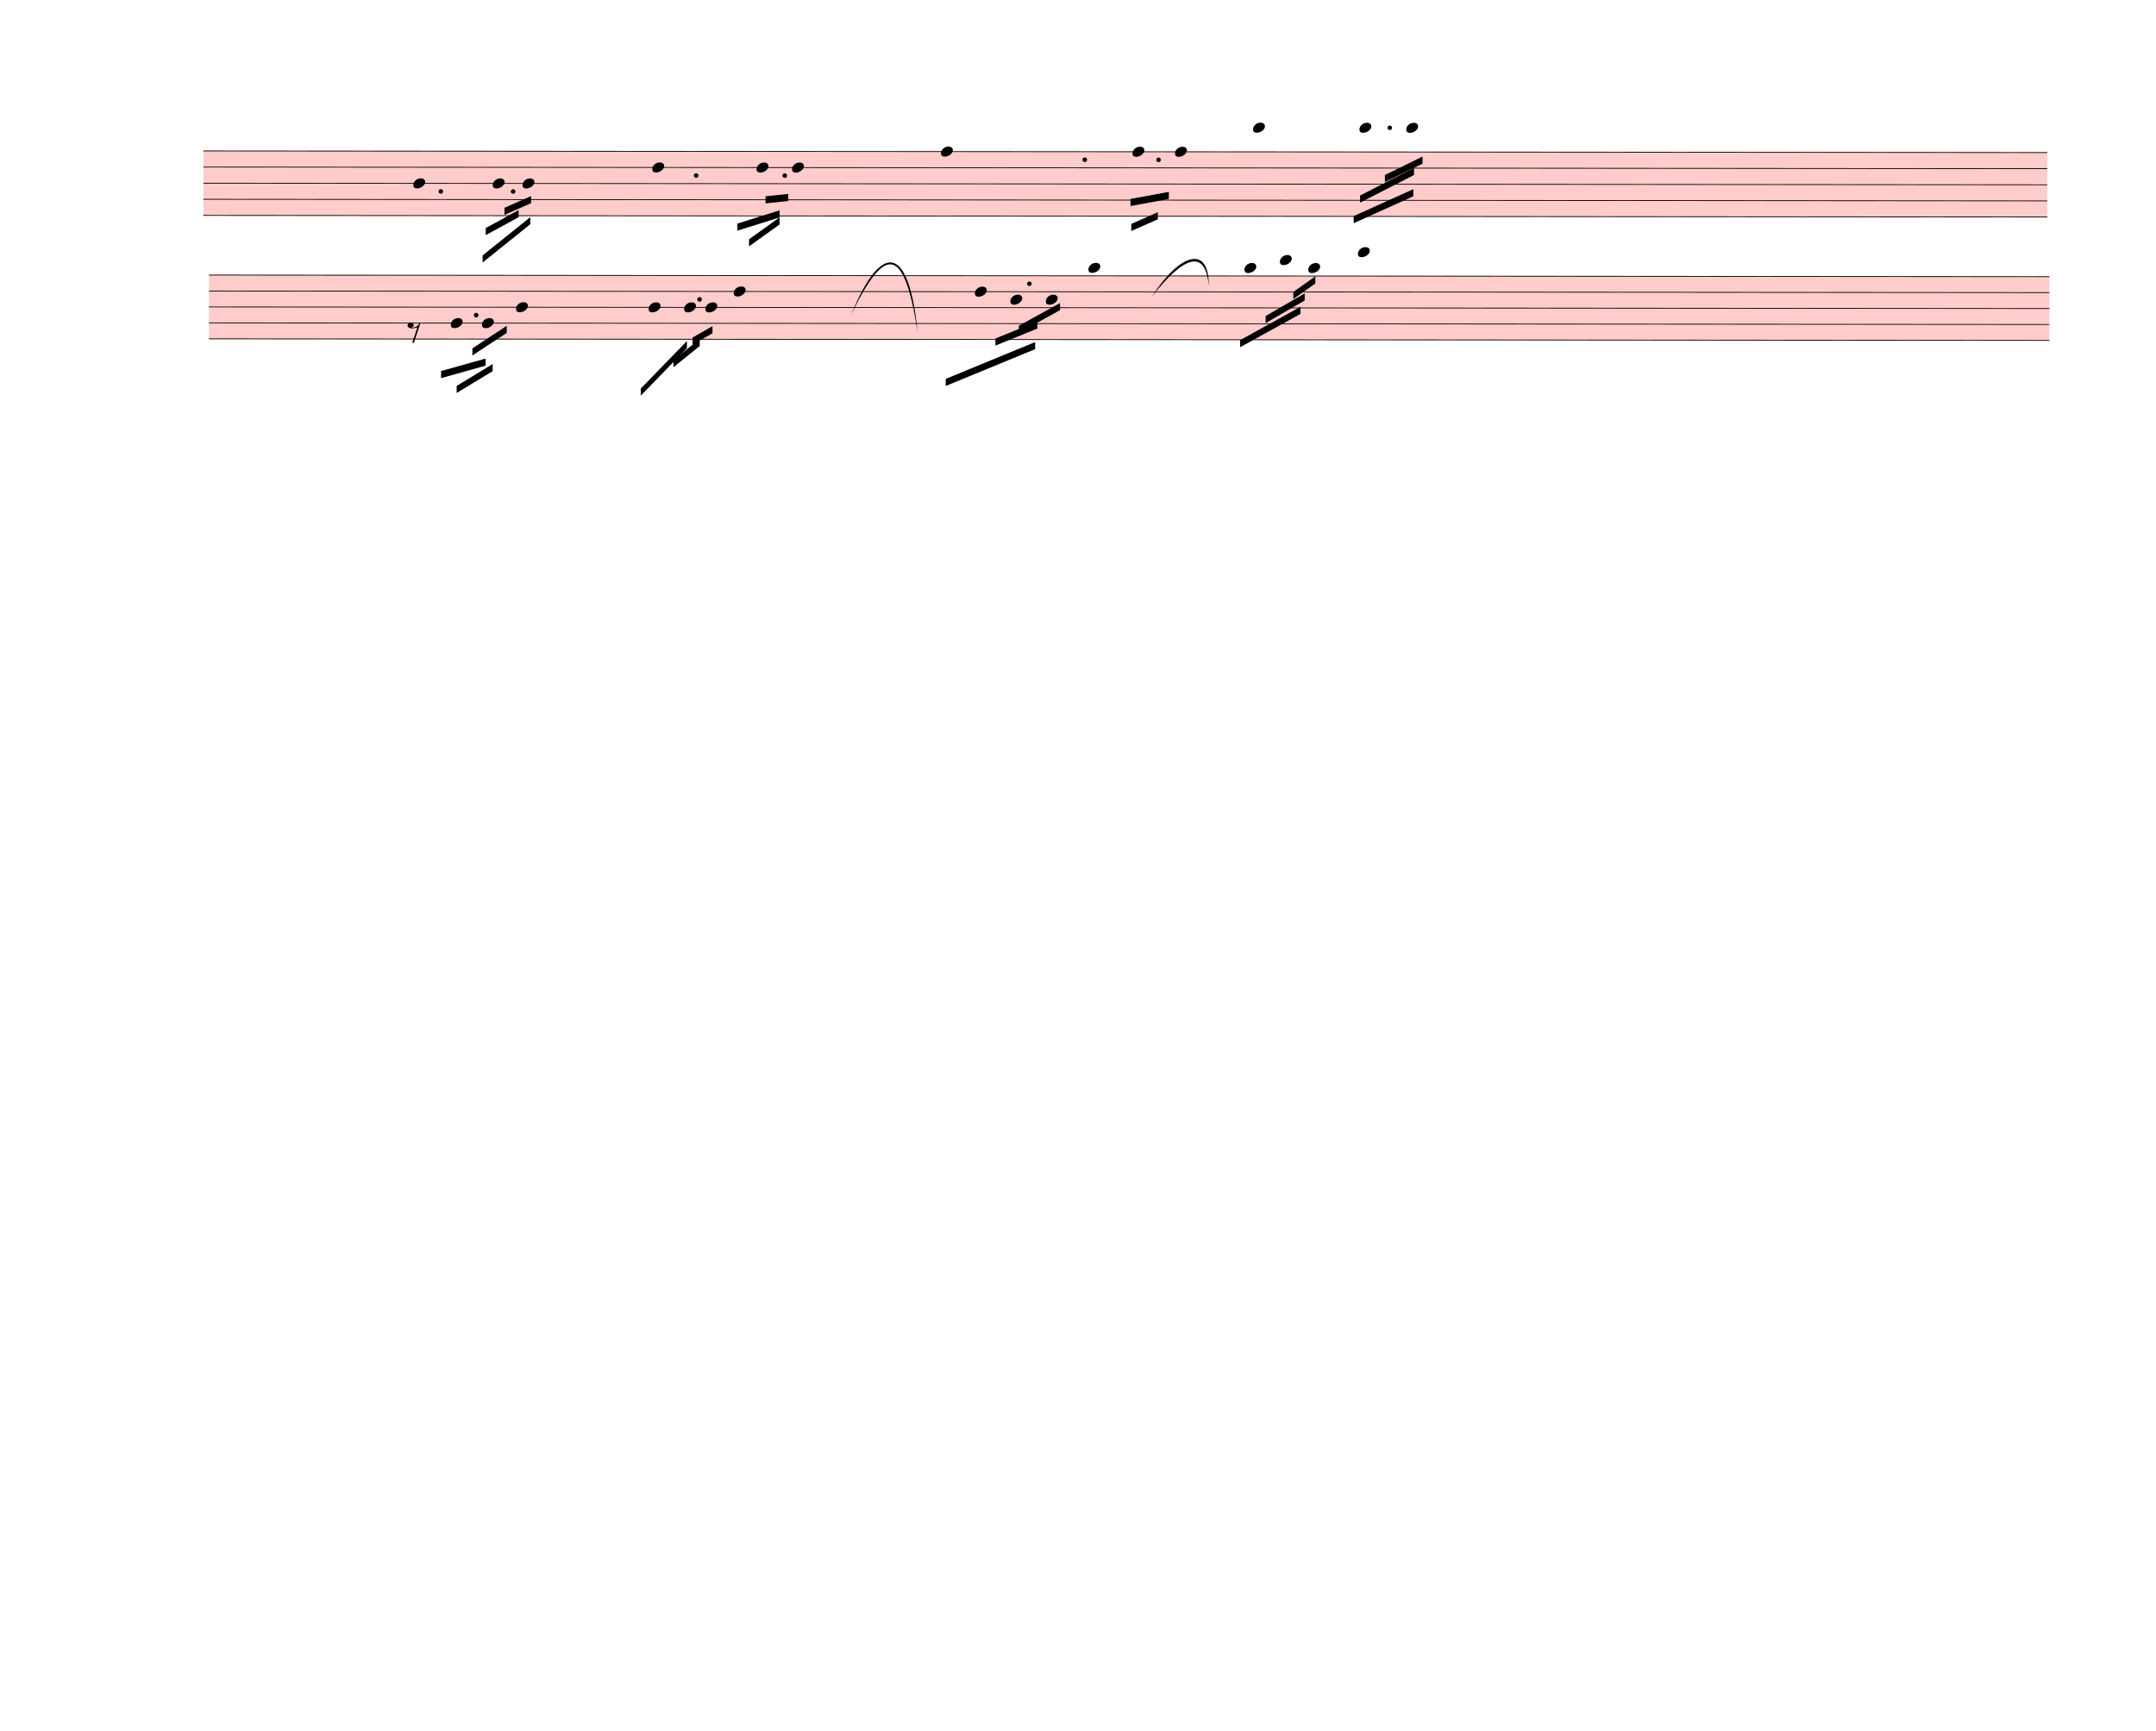
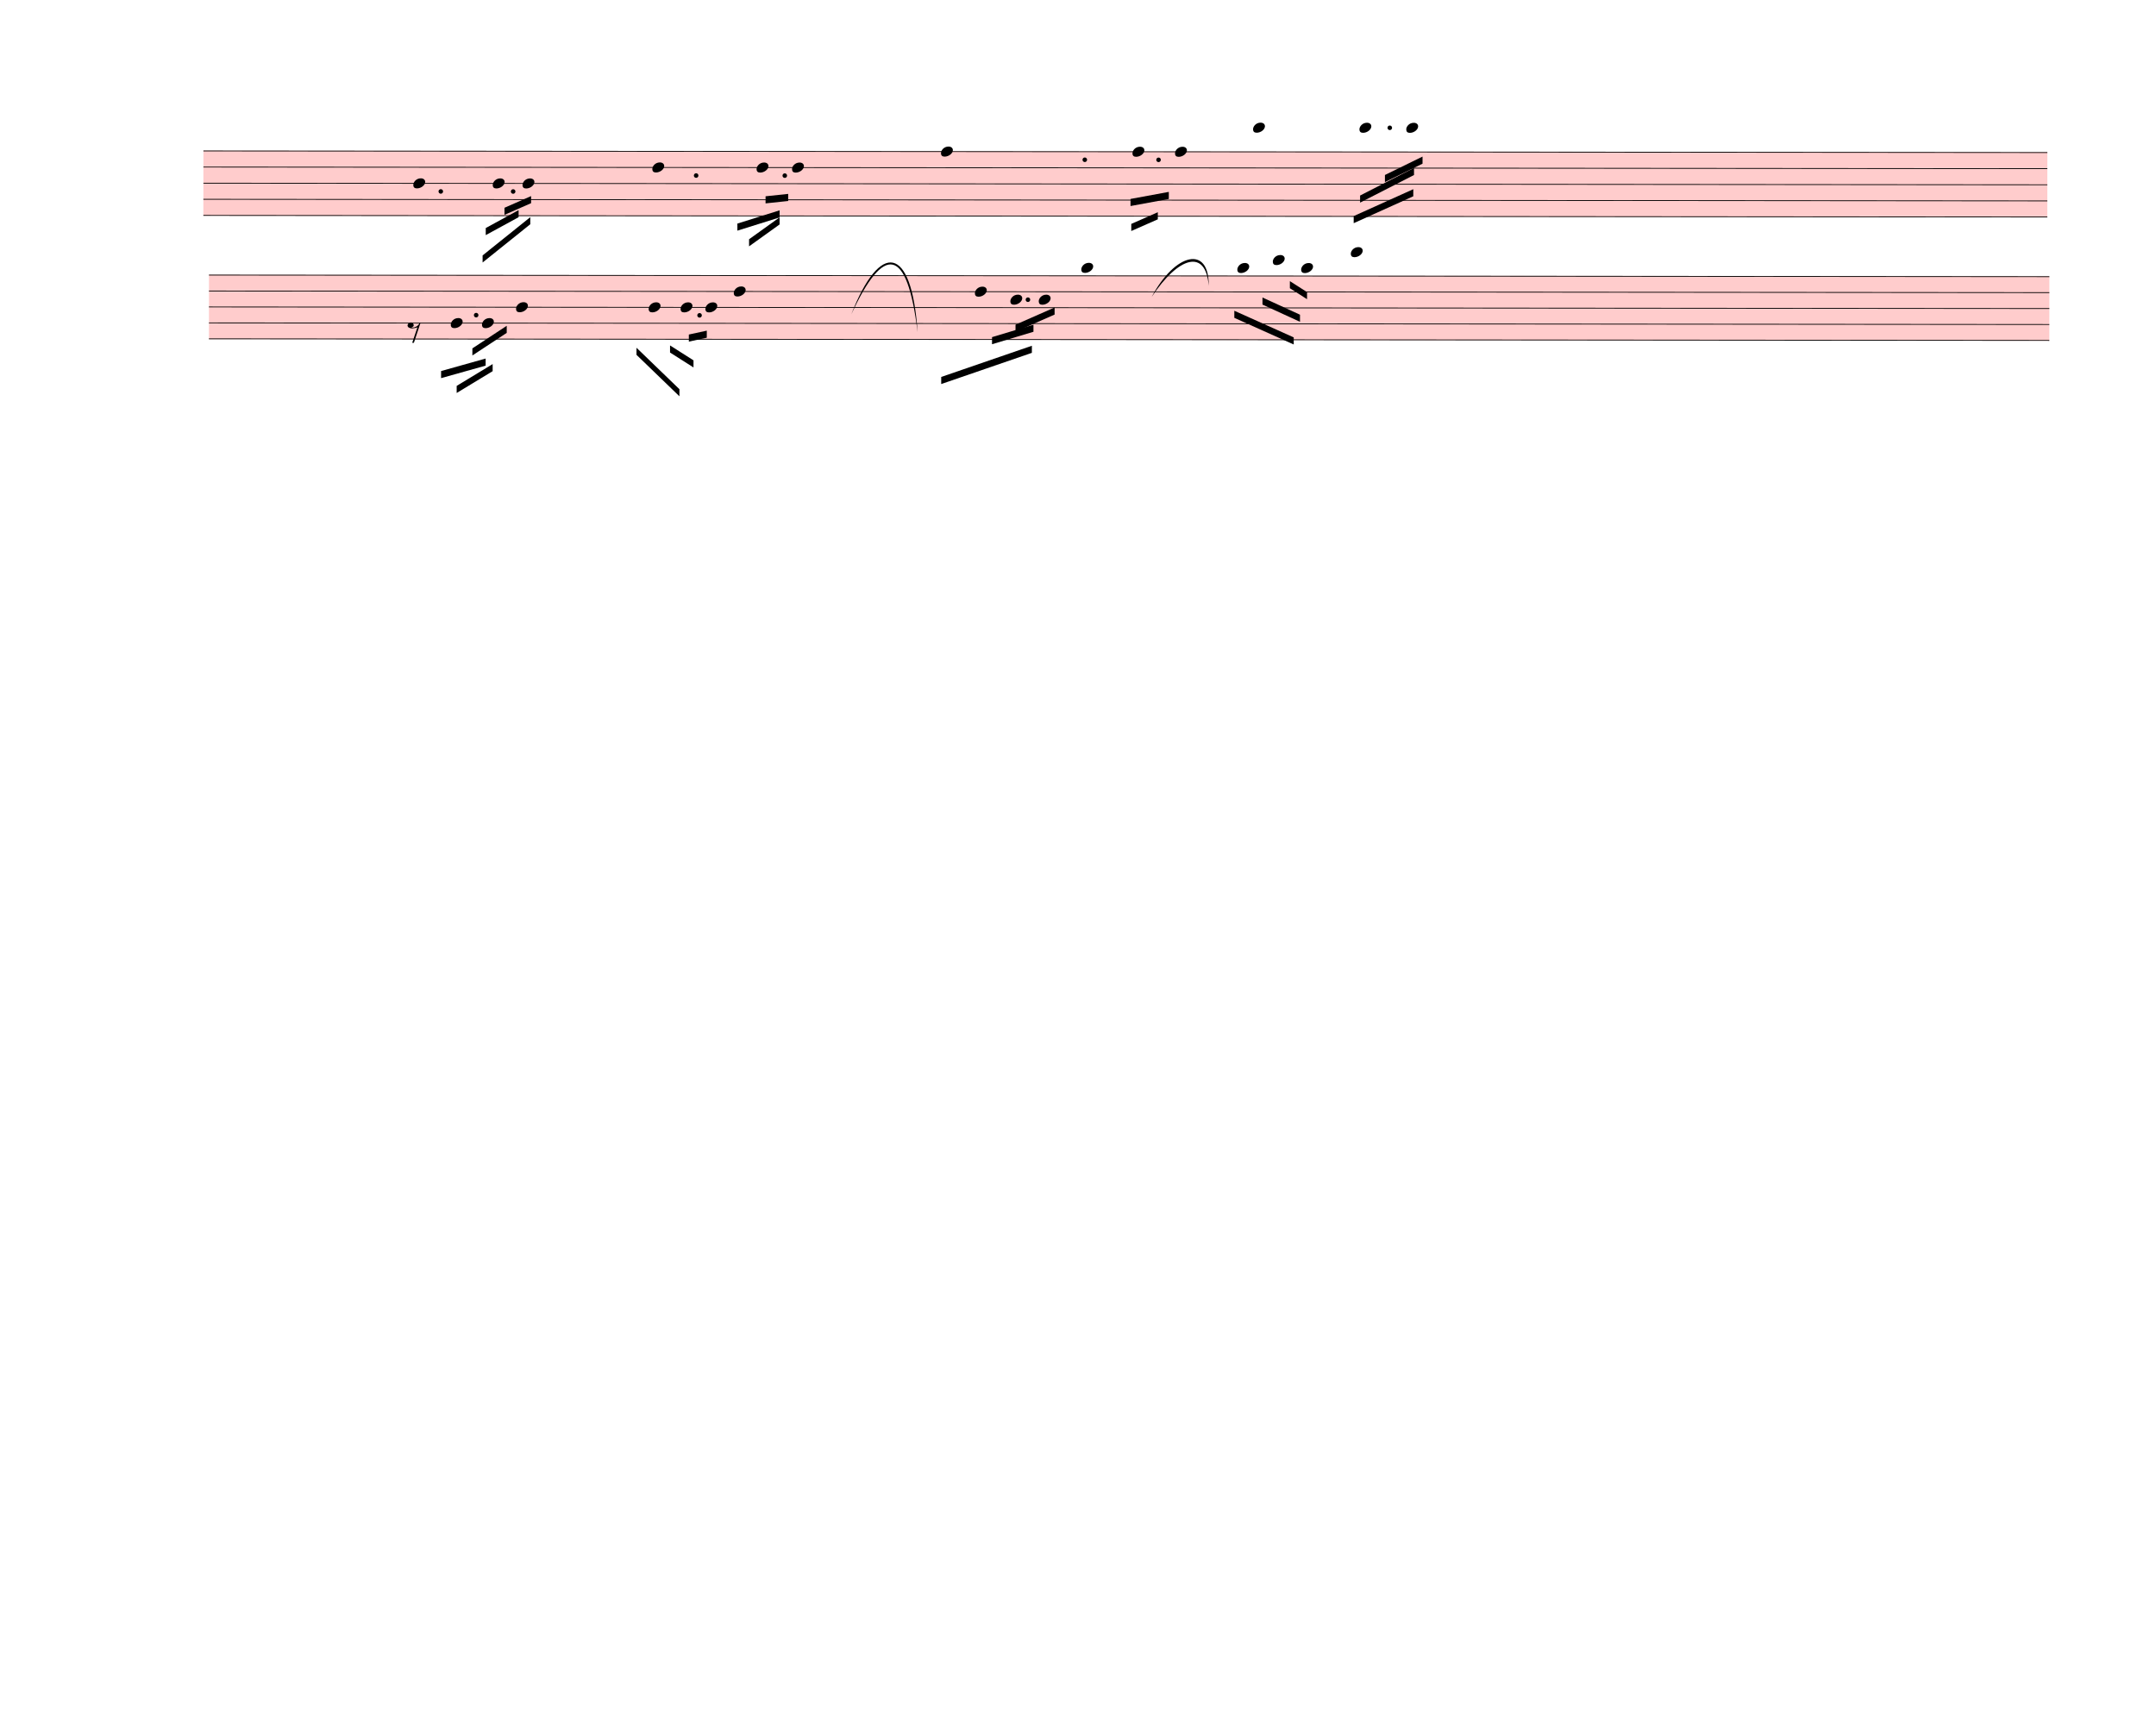
<svg xmlns="http://www.w3.org/2000/svg" width="760px" height="610px" viewBox="0 0 27360 21960" version="1.1" overflow="visible">
  <defs>
    <style type="text/css">
    /* .staff * {
      fill: #000;
      stroke: #000;
    }

    .deletionBack {
      fill: #00000033;
    } */
  </style>
    <symbol id="sym_notehead_quarter" viewBox="0 0 1000 1000" overflow="inherit">
      <path transform="scale(1,-1)" d="M0 -39c0 68 73 172 200 172c66 0 114 -37 114 -95c0 -84 -106 -171 -218 -171c-64 0 -96 30 -96 94z" />
    </symbol>
    <symbol id="sym_rest_rest8th" viewBox="0 0 1000 1000" overflow="inherit">
      <path transform="scale(1,-1)" d="M0 123c7 34 33 56 69 60c29 -3 43 -9 53 -29c4 -8 7 -15 10 -22c0 -21 -1 -25 -11 -35c-5 -8 -18 -14 -40 -20l12 -3l15 -1c44 0 97 26 122 56c10 11 18 26 24 42c7 1 15 2 22 3l-140 -424h-36l111 330c-10 -6 -27 -12 -53 -16l-52 -8h-10l-20 1c-1 0 -8 3 -21 6 c-37 9 -55 28 -55 60z" />
    </symbol>
  </defs>
  <g class="rastrums">
    <g class="rastrum" data-id="rbfbadae7-9839-4a9d-b745-7b4192be6846" style="transform: rotate(0.05deg); transform-origin: 2583px 1908px;">
      <g class="rastrum bounding-box" data-id="bbox-rbfbadae7-9839-4a9d-b745-7b4192be6846">
        <rect x="2583" y="1908" width="23400" height="828" fill="#ff000033" />
      </g>
      <path d="M2583 1913 L25983 1913" stroke-width="10" stroke="black" />
      <path d="M2583 2117.5 L25983 2117.5" stroke-width="10" stroke="black" />
      <path d="M2583 2322 L25983 2322" stroke-width="10" stroke="black" />
      <path d="M2583 2526.5 L25983 2526.5" stroke-width="10" stroke="black" />
      <path d="M2583 2731 L25983 2731" stroke-width="10" stroke="black" />
    </g>
    <g class="rastrum" data-id="ra528108c-0da3-4cf3-8c0a-b87ea4eb575f" style="transform: rotate(0.05deg); transform-origin: 2655px 3483px;">
      <g class="rastrum bounding-box" data-id="bbox-ra528108c-0da3-4cf3-8c0a-b87ea4eb575f">
        <rect x="2655" y="3483" width="23355" height="819" fill="#ff000033" />
      </g>
      <path d="M2655 3488 L26010 3488" stroke-width="10" stroke="black" />
      <path d="M2655 3690.25 L26010 3690.25" stroke-width="10" stroke="black" />
      <path d="M2655 3892.5 L26010 3892.5" stroke-width="10" stroke="black" />
      <path d="M2655 4094.75 L26010 4094.75" stroke-width="10" stroke="black" />
      <path d="M2655 4297 L26010 4297" stroke-width="10" stroke="black" />
    </g>
  </g>
  <g class="draft" data-label="1" data-id="d413f7d8f-fc43-446b-b678-1b867e514220">
    <g class="system" data-id="s97b56424-0826-45be-bef7-711abc59221b">
      <g class="staff" data-n="1" data-rastrum="rbfbadae7-9839-4a9d-b745-7b4192be6846" style="transform: rotate(0.05deg); transform-origin: 2583px 1908px;">
        <g class="note" data-id="da79d74f9-0d11-4403-b8a9-224406182c0a" data-stem.dir="down">
          <g class="notehead">
            <use href="#sym_notehead_quarter" height="480px" width="480px" x="5247" y="2322" />
          </g>
          <g class="stem">
            <path d="M5247 2322 L5247 2833.25" stroke-width="14" />
          </g>
        </g>
        <g class="note" data-id="dc7eea1b7-3238-41b8-951f-0c5ef6323e84" data-stem.dir="down">
          <g class="notehead">
            <use href="#sym_notehead_quarter" height="480px" width="480px" x="6255" y="2322" />
          </g>
          <g class="stem">
            <path d="M6255 2322 L6255 2731" stroke-width="14" />
          </g>
        </g>
        <g class="note" data-id="db51891df-9f8f-45d1-81b8-b6ad8a45b8a4" data-stem.dir="down">
          <g class="notehead">
            <use href="#sym_notehead_quarter" height="480px" width="480px" x="6633" y="2322" />
          </g>
          <g class="stem">
            <path d="M6633 2322 L6633 2731" stroke-width="14" />
          </g>
        </g>
        <g class="note" data-id="d3f6b28ac-7189-4fb4-bd98-e4aebd799de7" data-stem.dir="down">
          <g class="notehead">
            <use href="#sym_notehead_quarter" height="480px" width="480px" x="8280" y="2117.5" />
          </g>
          <g class="stem">
            <path d="M8280 2117.5 L8280 2833.25" stroke-width="14" />
          </g>
        </g>
        <g class="note" data-id="d6c306833-c7df-4444-b02f-fc13ce7c95dc" data-stem.dir="down">
          <g class="notehead">
            <use href="#sym_notehead_quarter" height="480px" width="480px" x="9603" y="2117.5" />
          </g>
          <g class="stem">
            <path d="M9603 2117.5 L9603 2833.25" stroke-width="14" />
          </g>
        </g>
        <g class="note" data-id="d3e30418d-a44e-49d1-be4d-e008d1975f43" data-stem.dir="down">
          <g class="notehead">
            <use href="#sym_notehead_quarter" height="480px" width="480px" x="10053" y="2117.5" />
          </g>
          <g class="stem">
            <path d="M10053 2117.5 L10053 2833.25" stroke-width="14" />
          </g>
        </g>
        <g class="note" data-id="d5d805c90-8cf4-4c2d-8665-fbd831bf7215" data-stem.dir="down">
          <g class="notehead">
            <use href="#sym_notehead_quarter" height="480px" width="480px" x="11943" y="1913" />
          </g>
          <g class="stem">
            <path d="M11943 1913 L11943 2833.25" stroke-width="14" />
          </g>
        </g>
        <g class="note" data-id="daebbf5d4-7221-47e3-819b-b0128a895372" data-stem.dir="down">
          <g class="notehead">
            <use href="#sym_notehead_quarter" height="480px" width="480px" x="14373" y="1913" />
          </g>
          <g class="stem">
            <path d="M14373 1913 L14373 2424.25" stroke-width="14" />
          </g>
        </g>
        <g class="note" data-id="d7424de37-beba-4392-b206-b46f25bd5dd7" data-stem.dir="down">
          <g class="notehead">
            <use href="#sym_notehead_quarter" height="480px" width="480px" x="14913" y="1913" />
          </g>
          <g class="stem">
            <path d="M14913 1913 L14913 2424.25" stroke-width="14" />
          </g>
        </g>
        <g class="note" data-id="d652df054-9b61-4fa4-a2ab-6bd138a46f86" data-stem.dir="down">
          <g class="notehead">
            <use href="#sym_notehead_quarter" height="480px" width="480px" x="15903" y="1606.25" />
          </g>
          <g class="ledgerLines above">
            <path d="M15864 1708.5 L16092 1708.5" stroke-width="18" />
          </g>
          <g class="stem">
            <path d="M15903 1606.25 L15903 2526.5" stroke-width="14" />
          </g>
        </g>
        <g class="note" data-id="dbfeb7447-7828-4661-bf28-25a95c3da657" data-stem.dir="down">
          <g class="notehead">
            <use href="#sym_notehead_quarter" height="480px" width="480px" x="17253" y="1606.25" />
          </g>
          <g class="ledgerLines above">
            <path d="M17214 1708.5 L17442 1708.5" stroke-width="18" />
          </g>
          <g class="stem">
            <path d="M17253 1606.25 L17253 2424.25" stroke-width="14" />
          </g>
        </g>
        <g class="note" data-id="d2841e6f7-f773-49d1-a266-41695d4da955" data-stem.dir="down">
          <g class="notehead">
            <use href="#sym_notehead_quarter" height="480px" width="480px" x="17847" y="1606.25" />
          </g>
          <g class="ledgerLines above">
            <path d="M17808 1708.5 L18036 1708.5" stroke-width="18" />
          </g>
          <g class="stem">
            <path d="M17847 1606.25 L17847 2219.75" stroke-width="14" />
          </g>
        </g>
        <g class="dot augmentation" data-id="d67b577dd-31e9-475b-b5ba-74a1a33dee51" data-class="dot augmentation">
          <ellipse cx="5596" cy="2424.25" rx="29" ry="29" fill-opacity="1" stroke-opacity="1" />
        </g>
        <g class="dot augmentation" data-id="d420c1ef9-e5c6-444f-a1cd-eab9e9dc534f" data-class="dot augmentation">
          <ellipse cx="6514" cy="2424.25" rx="29" ry="29" fill-opacity="1" stroke-opacity="1" />
        </g>
        <g class="dot augmentation" data-id="dd8ce8e3a-7a77-4fc0-ad01-8683193cf3dd" data-class="dot augmentation">
          <ellipse cx="8836" cy="2219.75" rx="29" ry="29" fill-opacity="1" stroke-opacity="1" />
        </g>
        <g class="dot augmentation" data-id="deaa8b573-cc6e-4876-97e3-82c196fcae3b" data-class="dot augmentation">
          <ellipse cx="9961" cy="2219.75" rx="29" ry="29" fill-opacity="1" stroke-opacity="1" />
        </g>
        <g class="dot augmentation" data-id="d7ddffc4a-d6a5-4183-aaf9-11d669d3bf20" data-class="dot augmentation">
          <ellipse cx="13768" cy="2015.25" rx="29" ry="29" fill-opacity="1" stroke-opacity="1" />
        </g>
        <g class="dot augmentation" data-id="d1f4fd76c-8e49-4d09-8aab-3d39f4fb342d" data-class="dot augmentation">
          <ellipse cx="14704" cy="2015.25" rx="29" ry="29" fill-opacity="1" stroke-opacity="1" />
        </g>
        <g class="dot augmentation" data-id="ddf04a7fe-2f84-4c1a-b81d-0e33adc214fe" data-class="dot augmentation">
          <ellipse cx="17638" cy="1606.25" rx="29" ry="29" fill-opacity="1" stroke-opacity="1" />
        </g>
      </g>
      <g class="staff" data-n="2" data-rastrum="ra528108c-0da3-4cf3-8c0a-b87ea4eb575f" style="transform: rotate(0.05deg); transform-origin: 2655px 3483px;">
        <g class="note" data-id="d1d4c5406-df8b-4486-ac23-11a34ea8353b" data-stem.dir="down">
          <g class="notehead">
            <use href="#sym_notehead_quarter" height="480px" width="480px" x="5724" y="4094.75" />
          </g>
          <g class="stem">
            <path d="M5724 4094.75 L5724 4600.375" stroke-width="14" />
          </g>
        </g>
        <g class="note" data-id="d18cf2262-17d3-4589-8895-e349dce675b9" data-stem.dir="down">
          <g class="notehead">
            <use href="#sym_notehead_quarter" height="480px" width="480px" x="6120" y="4094.75" />
          </g>
          <g class="stem">
            <path d="M6120 4094.75 L6120 4600.375" stroke-width="14" />
          </g>
        </g>
        <g class="note" data-id="d8b97b84a-c829-46ae-8a7a-b8ef49c06ef1" data-stem.dir="down">
          <g class="notehead">
            <use href="#sym_notehead_quarter" height="480px" width="480px" x="6552" y="3892.5" />
          </g>
          <g class="stem">
            <path d="M6552 3892.5 L6552 4903.75" stroke-width="14" />
          </g>
        </g>
        <g class="note" data-id="d1fa4fef9-5c2e-44fc-ba81-3aea9cb4fad1" data-stem.dir="down">
          <g class="notehead">
            <use href="#sym_notehead_quarter" height="480px" width="480px" x="8235" y="3892.5" />
          </g>
          <g class="stem">
            <path d="M8235 3892.5 L8235 4903.75" stroke-width="14" />
          </g>
        </g>
        <g class="note" data-id="d0619d817-e66d-4670-9cc1-3c419f1fcd0b" data-stem.dir="down">
          <g class="notehead">
-             <use href="#sym_notehead_quarter" height="480px" width="480px" x="8685" y="3892.5" />
-           </g>
-           <g class="stem">
-             <path d="M8685 3892.5 L8685 4398.125" stroke-width="14" />
+             <use href="#sym_notehead_quarter" height="480px" width="480px" x="8640" y="3892.5" />
+           </g>
+           <g class="stem">
+             <path d="M8640 3892.5 L8640 4398.125" stroke-width="14" />
          </g>
        </g>
        <g class="note" data-id="d5a5e191f-1ccf-46ad-bb6a-d60805c7d319" data-stem.dir="down">
          <g class="notehead">
            <use href="#sym_notehead_quarter" height="480px" width="480px" x="8955" y="3892.5" />
          </g>
          <g class="stem">
            <path d="M8955 3892.5 L8955 4600.375" stroke-width="14" />
          </g>
        </g>
        <g class="note" data-id="d1e7cf4af-afee-4619-9641-1fbad7e79c11" data-stem.dir="down">
          <g class="notehead">
            <use href="#sym_notehead_quarter" height="480px" width="480px" x="9315" y="3690.25" />
          </g>
          <g class="stem">
            <path d="M9315 3690.25 L9315 4701.5" stroke-width="14" />
          </g>
        </g>
        <g class="note" data-id="dd882636f-d124-436b-b90d-02992253261a" data-stem.dir="down">
          <g class="notehead">
            <use href="#sym_notehead_quarter" height="480px" width="480px" x="12375" y="3690.25" />
          </g>
          <g class="stem">
            <path d="M12375 3690.25 L12375 4701.5" stroke-width="14" />
          </g>
        </g>
        <g class="note" data-id="dee7c1462-5318-4ba8-9a64-bada22301bfd" data-stem.dir="down">
          <g class="notehead">
            <use href="#sym_notehead_quarter" height="480px" width="480px" x="12825" y="3791.375" />
          </g>
          <g class="stem">
            <path d="M12825 3791.375 L12825 4297" stroke-width="14" />
          </g>
        </g>
        <g class="note" data-id="d06332752-badc-4d82-af34-fb8afc0921a7" data-stem.dir="down">
          <g class="notehead">
-             <use href="#sym_notehead_quarter" height="480px" width="480px" x="13275" y="3791.375" />
-           </g>
-           <g class="stem">
-             <path d="M13275 3791.375 L13275 4499.25" stroke-width="14" />
+             <use href="#sym_notehead_quarter" height="480px" width="480px" x="13185" y="3791.375" />
+           </g>
+           <g class="stem">
+             <path d="M13185 3791.375 L13185 4398.125" stroke-width="14" />
          </g>
        </g>
        <g class="note" data-id="da0177e06-3733-4b38-920b-f399f4ffcdab" data-stem.dir="down">
          <g class="notehead">
-             <use href="#sym_notehead_quarter" height="480px" width="480px" x="13815" y="3386.875" />
+             <use href="#sym_notehead_quarter" height="480px" width="480px" x="13725" y="3386.875" />
          </g>
          <g class="ledgerLines above" />
          <g class="stem">
-             <path d="M13815 3386.875 L13815 4499.25" stroke-width="14" />
+             <path d="M13725 3386.875 L13725 4398.125" stroke-width="14" />
          </g>
        </g>
        <g class="note" data-id="d3b996bae-ff0c-4a28-8a7c-0fb2308002b1" data-stem.dir="down">
          <g class="notehead">
-             <use href="#sym_notehead_quarter" height="480px" width="480px" x="15795" y="3386.875" />
+             <use href="#sym_notehead_quarter" height="480px" width="480px" x="15705" y="3386.875" />
          </g>
          <g class="ledgerLines above" />
          <g class="stem">
-             <path d="M15795 3386.875 L15795 4094.75" stroke-width="14" />
+             <path d="M15705 3386.875 L15705 3993.625" stroke-width="14" />
          </g>
        </g>
        <g class="note" data-id="dc5320ee3-684b-44c1-89a9-f11949b79a2a" data-stem.dir="down">
          <g class="notehead">
-             <use href="#sym_notehead_quarter" height="480px" width="480px" x="16245" y="3285.75" />
+             <use href="#sym_notehead_quarter" height="480px" width="480px" x="16155" y="3285.75" />
          </g>
          <g class="ledgerLines above">
-             <path d="M16206 3285.75 L16434 3285.75" stroke-width="18" />
-           </g>
-           <g class="stem">
-             <path d="M16245 3285.75 L16245 3993.625" stroke-width="14" />
+             <path d="M16116 3285.75 L16344 3285.75" stroke-width="18" />
+           </g>
+           <g class="stem">
+             <path d="M16155 3285.75 L16155 3892.5" stroke-width="14" />
          </g>
        </g>
        <g class="note" data-id="db070b1dd-757c-4c6a-a5dd-d8cfc010882a" data-stem.dir="down">
          <g class="notehead">
-             <use href="#sym_notehead_quarter" height="480px" width="480px" x="16605" y="3386.875" />
+             <use href="#sym_notehead_quarter" height="480px" width="480px" x="16515" y="3386.875" />
          </g>
          <g class="ledgerLines above" />
          <g class="stem">
-             <path d="M16605 3386.875 L16605 4195.875" stroke-width="14" />
+             <path d="M16515 3386.875 L16515 4195.875" stroke-width="14" />
          </g>
        </g>
        <g class="note" data-id="d9d9edcb2-388f-439b-9791-1624845fa512" data-stem.dir="down">
          <g class="notehead">
-             <use href="#sym_notehead_quarter" height="480px" width="480px" x="17235" y="3184.625" />
+             <use href="#sym_notehead_quarter" height="480px" width="480px" x="17145" y="3184.625" />
          </g>
          <g class="ledgerLines above">
-             <path d="M17196 3285.75 L17424 3285.75" stroke-width="18" />
-           </g>
-           <g class="stem">
-             <path d="M17235 3184.625 L17235 3892.5" stroke-width="14" />
+             <path d="M17106 3285.75 L17334 3285.75" stroke-width="18" />
+           </g>
+           <g class="stem">
+             <path d="M17145 3184.625 L17145 3791.375" stroke-width="14" />
          </g>
        </g>
        <g class="rest" data-id="dbf615d7b-4302-40d4-96f8-3af6aeb5f744">
          <use href="#sym_rest_rest8th" height="597px" width="597px" x="5175" y="4195.875" />
        </g>
        <g class="dot augmentation" data-id="dc3dba9a1-acb8-4d11-abc1-1ab078713023" data-class="dot augmentation">
          <ellipse cx="6046" cy="3993.625" rx="29" ry="29" fill-opacity="1" stroke-opacity="1" />
        </g>
        <g class="dot augmentation" data-id="dda6a8387-3b58-4eee-acc4-e2cf66521870" data-class="dot augmentation">
-           <ellipse cx="8881" cy="3791.375" rx="29" ry="29" fill-opacity="1" stroke-opacity="1" />
+           <ellipse cx="8881" cy="3993.625" rx="29" ry="29" fill-opacity="1" stroke-opacity="1" />
        </g>
        <g class="dot augmentation" data-id="d38deaf1f-55c7-4dda-8577-0bc5b2094a5e" data-class="dot augmentation">
-           <ellipse cx="13066" cy="3589.125" rx="29" ry="29" fill-opacity="1" stroke-opacity="1" />
+           <ellipse cx="13048" cy="3791.375" rx="29" ry="29" fill-opacity="1" stroke-opacity="1" />
        </g>
      </g>
      <g class="barLine" data-id="dec8ca635-9e41-44ce-813d-68200910d54a">
        <path d="M7212.6 1972.8 L6880.5 4672.8" stroke-width="27" />
      </g>
      <g class="barLine" data-id="d900f4cec-a867-416d-8eff-b49d8d469151">
        <path d="M11183.4 1899.9 L10735.2 4744.8" stroke-width="27" />
      </g>
      <g class="barLine" data-id="d133d1708-b488-4568-82e2-6fff77ab6562">
        <path d="M15303.6 1838.7 L15044.4 4671" stroke-width="27" />
      </g>
      <g class="beam" data-id="b8b492d37-31a8-45a6-a02f-eadcd9eeeecd" style="transform: rotate(0.05deg); transform-origin: 2583px 1908px;">
        <polygon points="6127.2,3235.5 6732,2749.5 6732,2839.5 6127.2,3325.5" stroke-opacity="1" fill-opacity="1" />
      </g>
      <g class="beam" data-id="b39669b1a-668b-4c9b-8713-5bcda00c4c6f" style="transform: rotate(0.05deg); transform-origin: 2583px 1908px;">
        <polygon points="6166.8,2888.1 6583.5,2660.4 6583.5,2750.4 6166.8,2978.1" stroke-opacity="1" fill-opacity="1" />
      </g>
      <g class="beam" data-id="bd8d67241-e846-4716-a1dc-4c9ea7b887b4" style="transform: rotate(0.05deg); transform-origin: 2583px 1908px;">
        <polygon points="6404.4,2630.7 6741.9,2482.2 6741.9,2572.2 6404.4,2720.7" stroke-opacity="1" fill-opacity="1" />
      </g>
      <g class="beam" data-id="b25778da0-15b0-4e7a-a0ce-28ec378a358f" style="transform: rotate(0.05deg); transform-origin: 2583px 1908px;">
        <polygon points="9508.5,3027.6 9895.5,2749.5 9895.5,2839.5 9508.5,3117.6" stroke-opacity="1" fill-opacity="1" />
      </g>
      <g class="beam" data-id="bfa8fc9d2-35e6-4fdf-8898-11dfbfc407f3" style="transform: rotate(0.05deg); transform-origin: 2583px 1908px;">
        <polygon points="9360,2828.7 9895.5,2660.4 9895.5,2750.4 9360,2918.7" stroke-opacity="1" fill-opacity="1" />
      </g>
      <g class="beam" data-id="b942fe06f-0d9c-402e-8dd3-d98a65a761e7" style="transform: rotate(0.05deg); transform-origin: 2583px 1908px;">
        <polygon points="9717.3,2482.2 10004.4,2451.6 10004.4,2541.6 9717.3,2572.2" stroke-opacity="1" fill-opacity="1" />
      </g>
      <g class="beam" data-id="b33b4cb55-0021-4661-9ef6-c8660e01baa8" style="transform: rotate(0.05deg); transform-origin: 2583px 1908px;">
        <polygon points="14358.6,2828.7 14695.2,2680.2 14695.2,2770.2 14358.6,2918.7" stroke-opacity="1" fill-opacity="1" />
      </g>
      <g class="beam" data-id="b3c9b1bdd-731f-4035-8d2e-b7e505de0d46" style="transform: rotate(0.05deg); transform-origin: 2583px 1908px;">
        <polygon points="14348.7,2511.9 14834.7,2421.9 14834.7,2511.9 14348.7,2601.9" stroke-opacity="1" fill-opacity="1" />
      </g>
      <g class="beam" data-id="bef924885-0c4d-4c6e-a850-86d4acc9cbfe" style="transform: rotate(0.05deg); transform-origin: 2655px 3483px;">
        <polygon points="5799.6,4891.5 6255.9,4614.3 6255.9,4704.3 5799.6,4981.5" stroke-opacity="1" fill-opacity="1" />
      </g>
      <g class="beam" data-id="b449eafeb-1018-4337-a139-5d4c644cc6ca" style="transform: rotate(0.05deg); transform-origin: 2655px 3483px;">
        <polygon points="5601.6,4703.4 6166.8,4544.1 6166.8,4634.1 5601.6,4793.4" stroke-opacity="1" fill-opacity="1" />
      </g>
      <g class="beam" data-id="b2a397894-7829-4ca9-a18a-b08ecdd1a5b8" style="transform: rotate(0.05deg); transform-origin: 2655px 3483px;">
        <polygon points="5998.5,4415.4 6434.1,4128.3 6434.1,4218.3 5998.5,4505.4" stroke-opacity="1" fill-opacity="1" />
      </g>
      <g class="beam" data-id="bfa98d3ad-934e-4b53-804c-b89588a9e160" style="transform: rotate(0.05deg); transform-origin: 2655px 3483px;">
-         <polygon points="8136,4923 8721,4320 8721,4410 8136,5013" stroke-opacity="1" fill-opacity="1" />
+         <polygon points="8081.1,4405.5 8626.5,4931.1 8626.5,5021.1 8081.1,4495.5" stroke-opacity="1" fill-opacity="1" />
      </g>
      <g class="beam" data-id="bb4e2156f-5256-4a6b-8166-956a18ce3ff2" style="transform: rotate(0.05deg); transform-origin: 2655px 3483px;">
-         <polygon points="8550,4563 8883,4293 8883,4383 8550,4653" stroke-opacity="1" fill-opacity="1" />
+         <polygon points="8506.8,4375.8 8804.7,4564.8 8804.7,4654.8 8506.8,4465.8" stroke-opacity="1" fill-opacity="1" />
      </g>
      <g class="beam" data-id="b301450d4-f0d8-48e1-99b0-79a3bf6c3693" style="transform: rotate(0.05deg); transform-origin: 2655px 3483px;">
-         <polygon points="8793,4275 9045,4131 9045,4221 8793,4365" stroke-opacity="1" fill-opacity="1" />
+         <polygon points="8745.3,4237.2 8973,4187.7 8973,4277.7 8745.3,4327.2" stroke-opacity="1" fill-opacity="1" />
      </g>
      <g class="beam" data-id="be6b6a3ab-a1a1-45e6-993a-daf1a7c34ec7" style="transform: rotate(0.05deg); transform-origin: 2655px 3483px;">
-         <polygon points="12006,4797 13140,4329 13140,4419 12006,4887" stroke-opacity="1" fill-opacity="1" />
+         <polygon points="11948.4,4772.7 13098.6,4375.8 13098.6,4465.8 11948.4,4862.7" stroke-opacity="1" fill-opacity="1" />
      </g>
      <g class="beam" data-id="b079328a5-bb52-41c1-aec1-894ba274b7cb" style="transform: rotate(0.05deg); transform-origin: 2655px 3483px;">
-         <polygon points="12636,4284 13167,4068 13167,4158 12636,4374" stroke-opacity="1" fill-opacity="1" />
+         <polygon points="12592.8,4266.9 13118.4,4108.5 13118.4,4198.5 12592.8,4356.9" stroke-opacity="1" fill-opacity="1" />
      </g>
      <g class="beam" data-id="b2640a4a9-f6ab-4231-a9b6-1d71b9009be9" style="transform: rotate(0.05deg); transform-origin: 2655px 3483px;">
-         <polygon points="12933,4122 13455,3834 13455,3924 12933,4212" stroke-opacity="1" fill-opacity="1" />
+         <polygon points="12890.7,4108.5 13386.6,3889.8 13386.6,3979.8 12890.7,4198.5" stroke-opacity="1" fill-opacity="1" />
      </g>
      <g class="beam" data-id="bac8b9ca2-1ebe-4408-8981-04cc6ce8b01e" style="transform: rotate(0.05deg); transform-origin: 2655px 3483px;">
-         <polygon points="15741,4302 16506,3879 16506,3969 15741,4392" stroke-opacity="1" fill-opacity="1" />
+         <polygon points="15667.2,3929.4 16421.4,4266.9 16421.4,4356.9 15667.2,4019.4" stroke-opacity="1" fill-opacity="1" />
      </g>
      <g class="beam" data-id="b5efebaa4-6fe4-43c7-b495-6baebd25f64e" style="transform: rotate(0.05deg); transform-origin: 2655px 3483px;">
-         <polygon points="16065,3996 16560,3708 16560,3798 16065,4086" stroke-opacity="1" fill-opacity="1" />
+         <polygon points="16024.5,3761.1 16500.6,3978.9 16500.6,4068.9 16024.5,3851.1" stroke-opacity="1" fill-opacity="1" />
      </g>
      <g class="beam" data-id="b4e7d6977-56b4-4edb-a79c-56d7c58868c6" style="transform: rotate(0.05deg); transform-origin: 2655px 3483px;">
-         <polygon points="16416,3690 16695,3492 16695,3582 16416,3780" stroke-opacity="1" fill-opacity="1" />
+         <polygon points="16371.9,3553.2 16589.7,3691.8 16589.7,3781.8 16371.9,3643.2" stroke-opacity="1" fill-opacity="1" />
      </g>
      <g class="beam" data-id="b970acc0b-f769-4727-92d8-b9281e705f66" style="transform: rotate(0.05deg); transform-origin: 2583px 1908px;">
        <polygon points="17181,2727 17937,2385 17937,2475 17181,2817" stroke-opacity="1" fill-opacity="1" />
      </g>
      <g class="beam" data-id="b59c9d656-8d67-4847-b590-f925563dde1e" style="transform: rotate(0.05deg); transform-origin: 2583px 1908px;">
        <polygon points="17262,2466 17946,2115 17946,2205 17262,2556" stroke-opacity="1" fill-opacity="1" />
      </g>
      <g class="beam" data-id="b62193463-f6e4-492d-880b-d792a92f4356" style="transform: rotate(0.05deg); transform-origin: 2583px 1908px;">
        <polygon points="17577,2205 18054,1971 18054,2061 17577,2295" stroke-opacity="1" fill-opacity="1" />
      </g>
      <g class="curve" data-id="d8f33d136-d010-4b3d-8e70-d93d942ff147" data-class="curve">
-         <path d="M10803.60,3987.90 C11180.70,3068.10 11534.40,3084.30 11644.20,4215.60 C11475.99,3107.89 11229.68,3107.72 10803.60,3987.90" stroke-width="9" stroke-linecap="round" stroke-linejoin="round" />
+         <path d="M10803.60,3987.90 C11165.40,3057.30 11571.30,3097.80 11644.20,4215.60 C11513.08,3121.87 11213.11,3098.45 10803.60,3987.90" stroke-width="9" stroke-linecap="round" stroke-linejoin="round" />
      </g>
      <g class="curve" data-id="dc8f2844c-c449-4596-8f4c-5e19861263fe" data-class="curve">
-         <path d="M14615.10,3767.40 C14976.90,3202.20 15345.90,3107.70 15338.70,3626.10 C15297.98,3148.60 15019.11,3248.96 14615.10,3767.40" stroke-width="9" stroke-linecap="round" stroke-linejoin="round" />
+         <path d="M14615.10,3767.40 C14913.90,3206.70 15345.90,3107.70 15338.70,3626.10 C15301.64,3152.53 14956.11,3253.46 14615.10,3767.40" stroke-width="9" stroke-linecap="round" stroke-linejoin="round" />
      </g>
    </g>
    <g class="deletions" />
  </g>
</svg>
